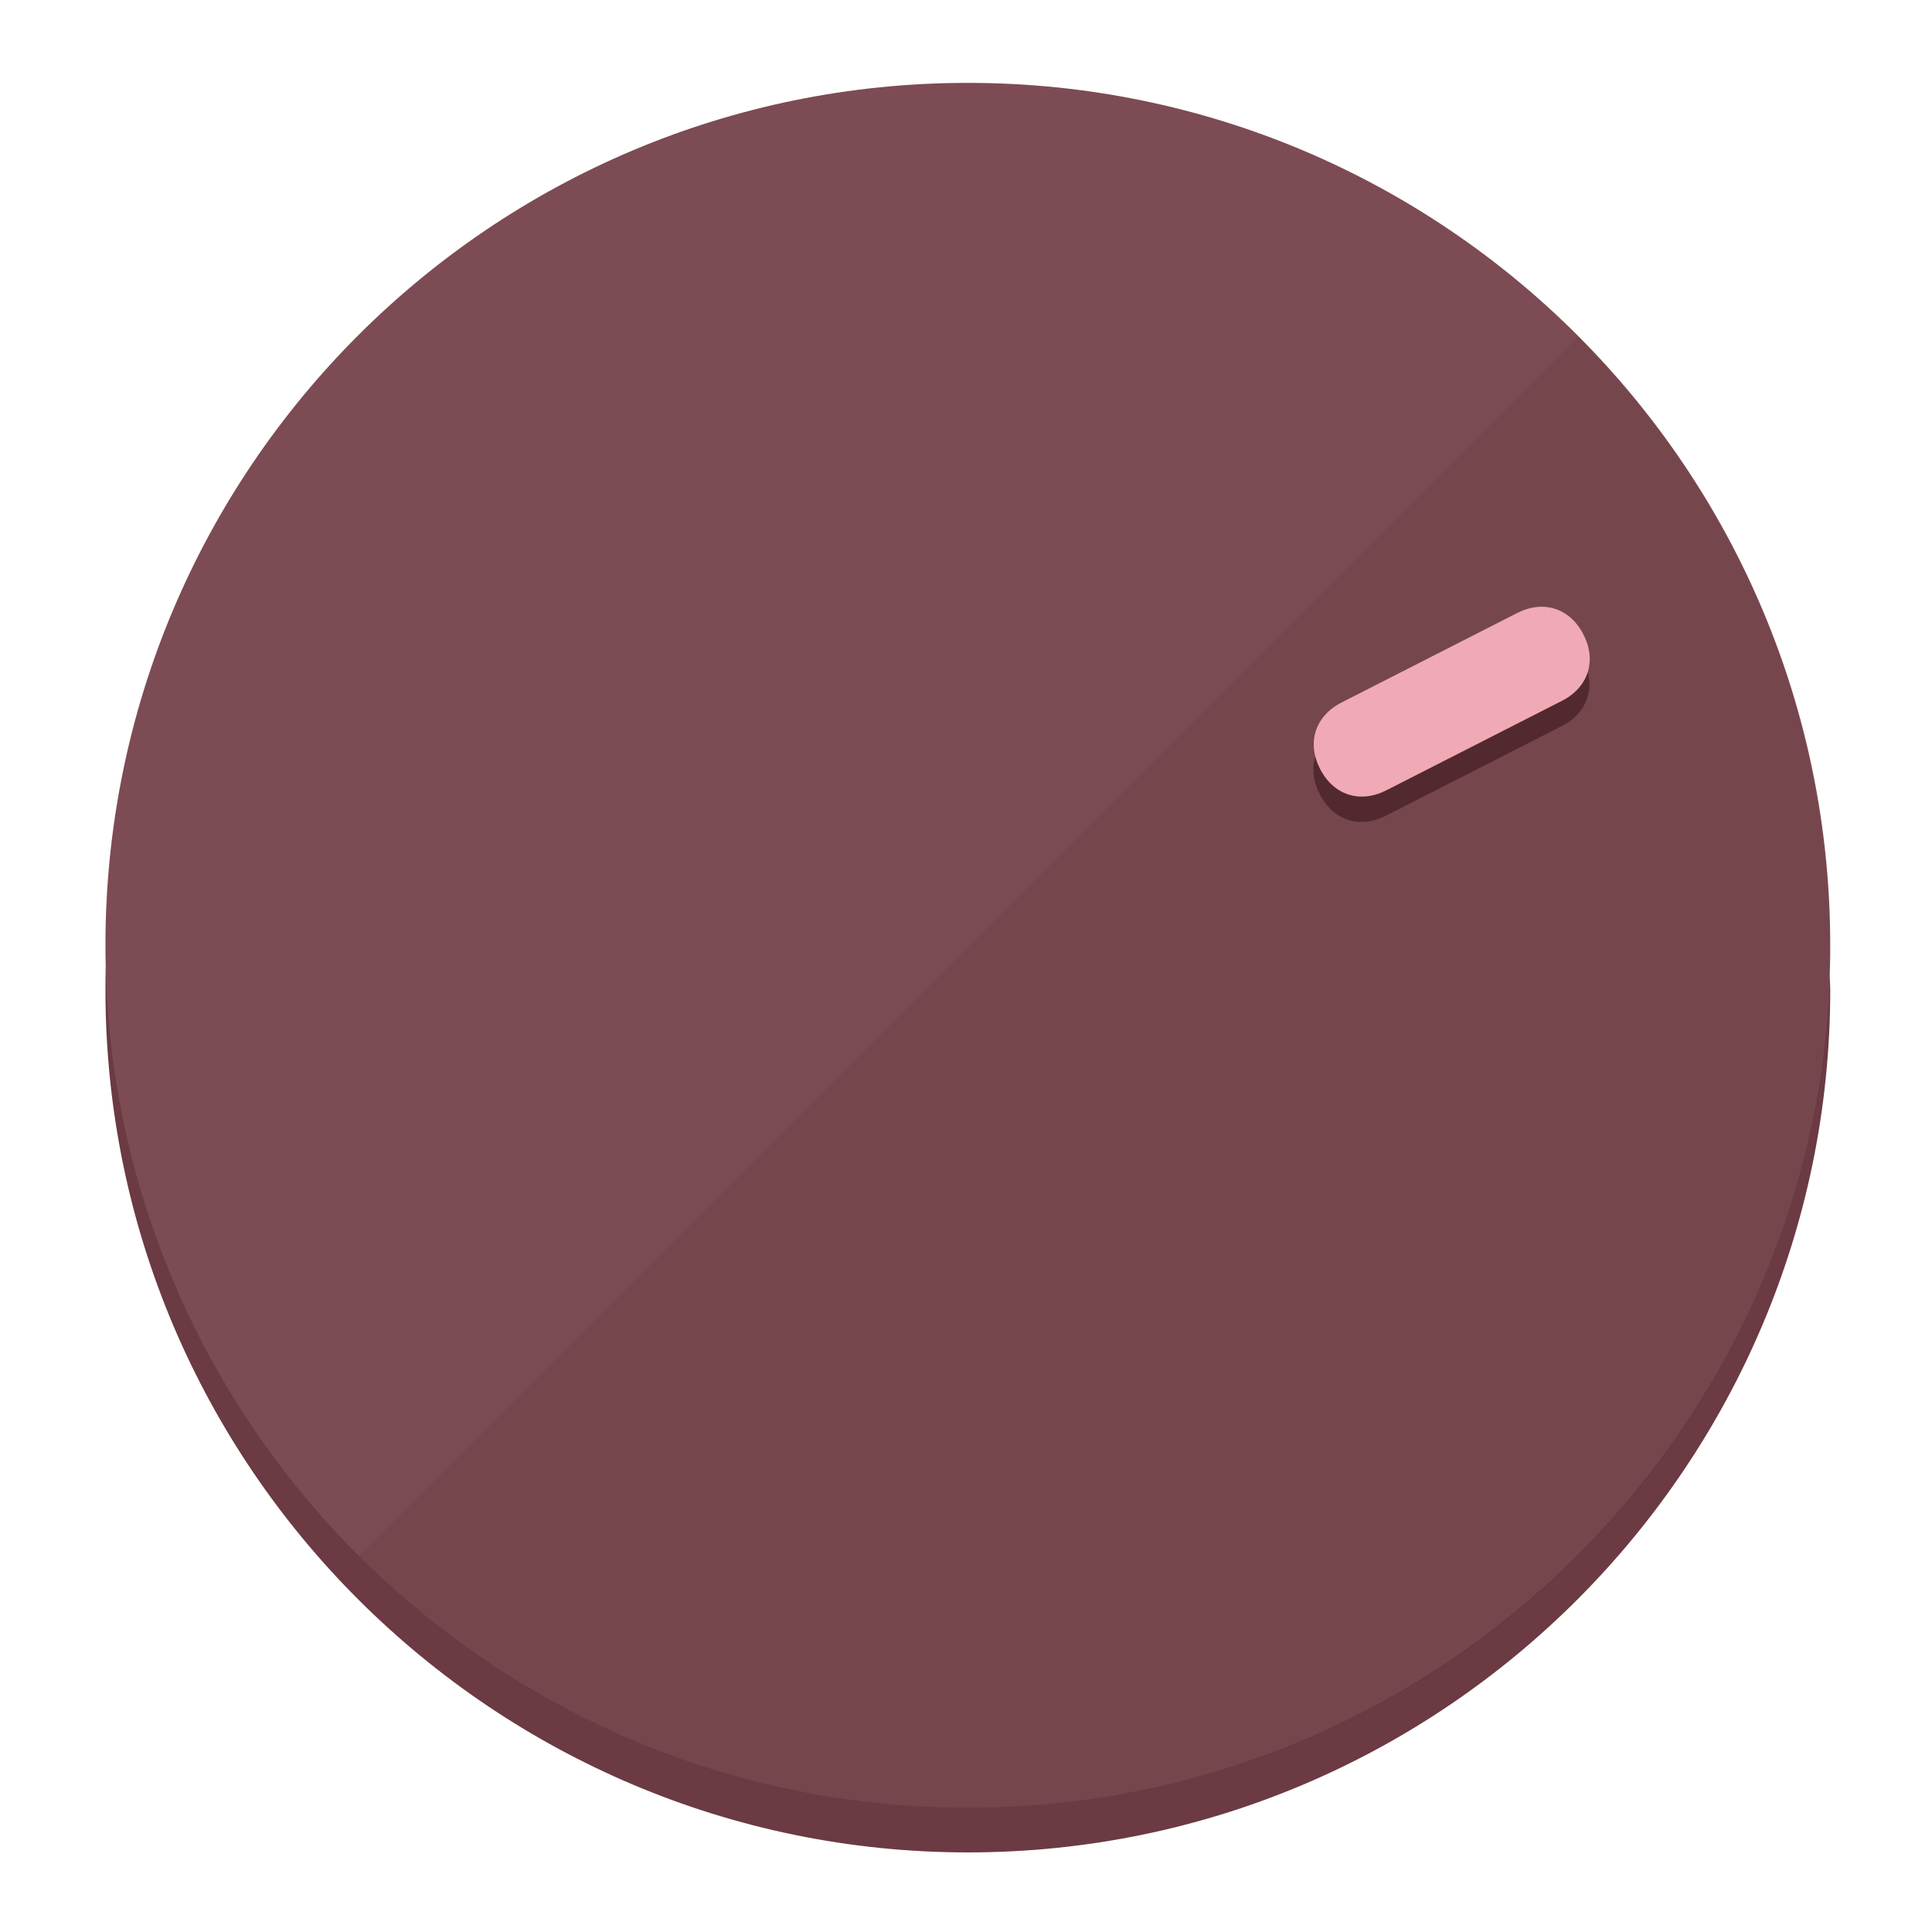
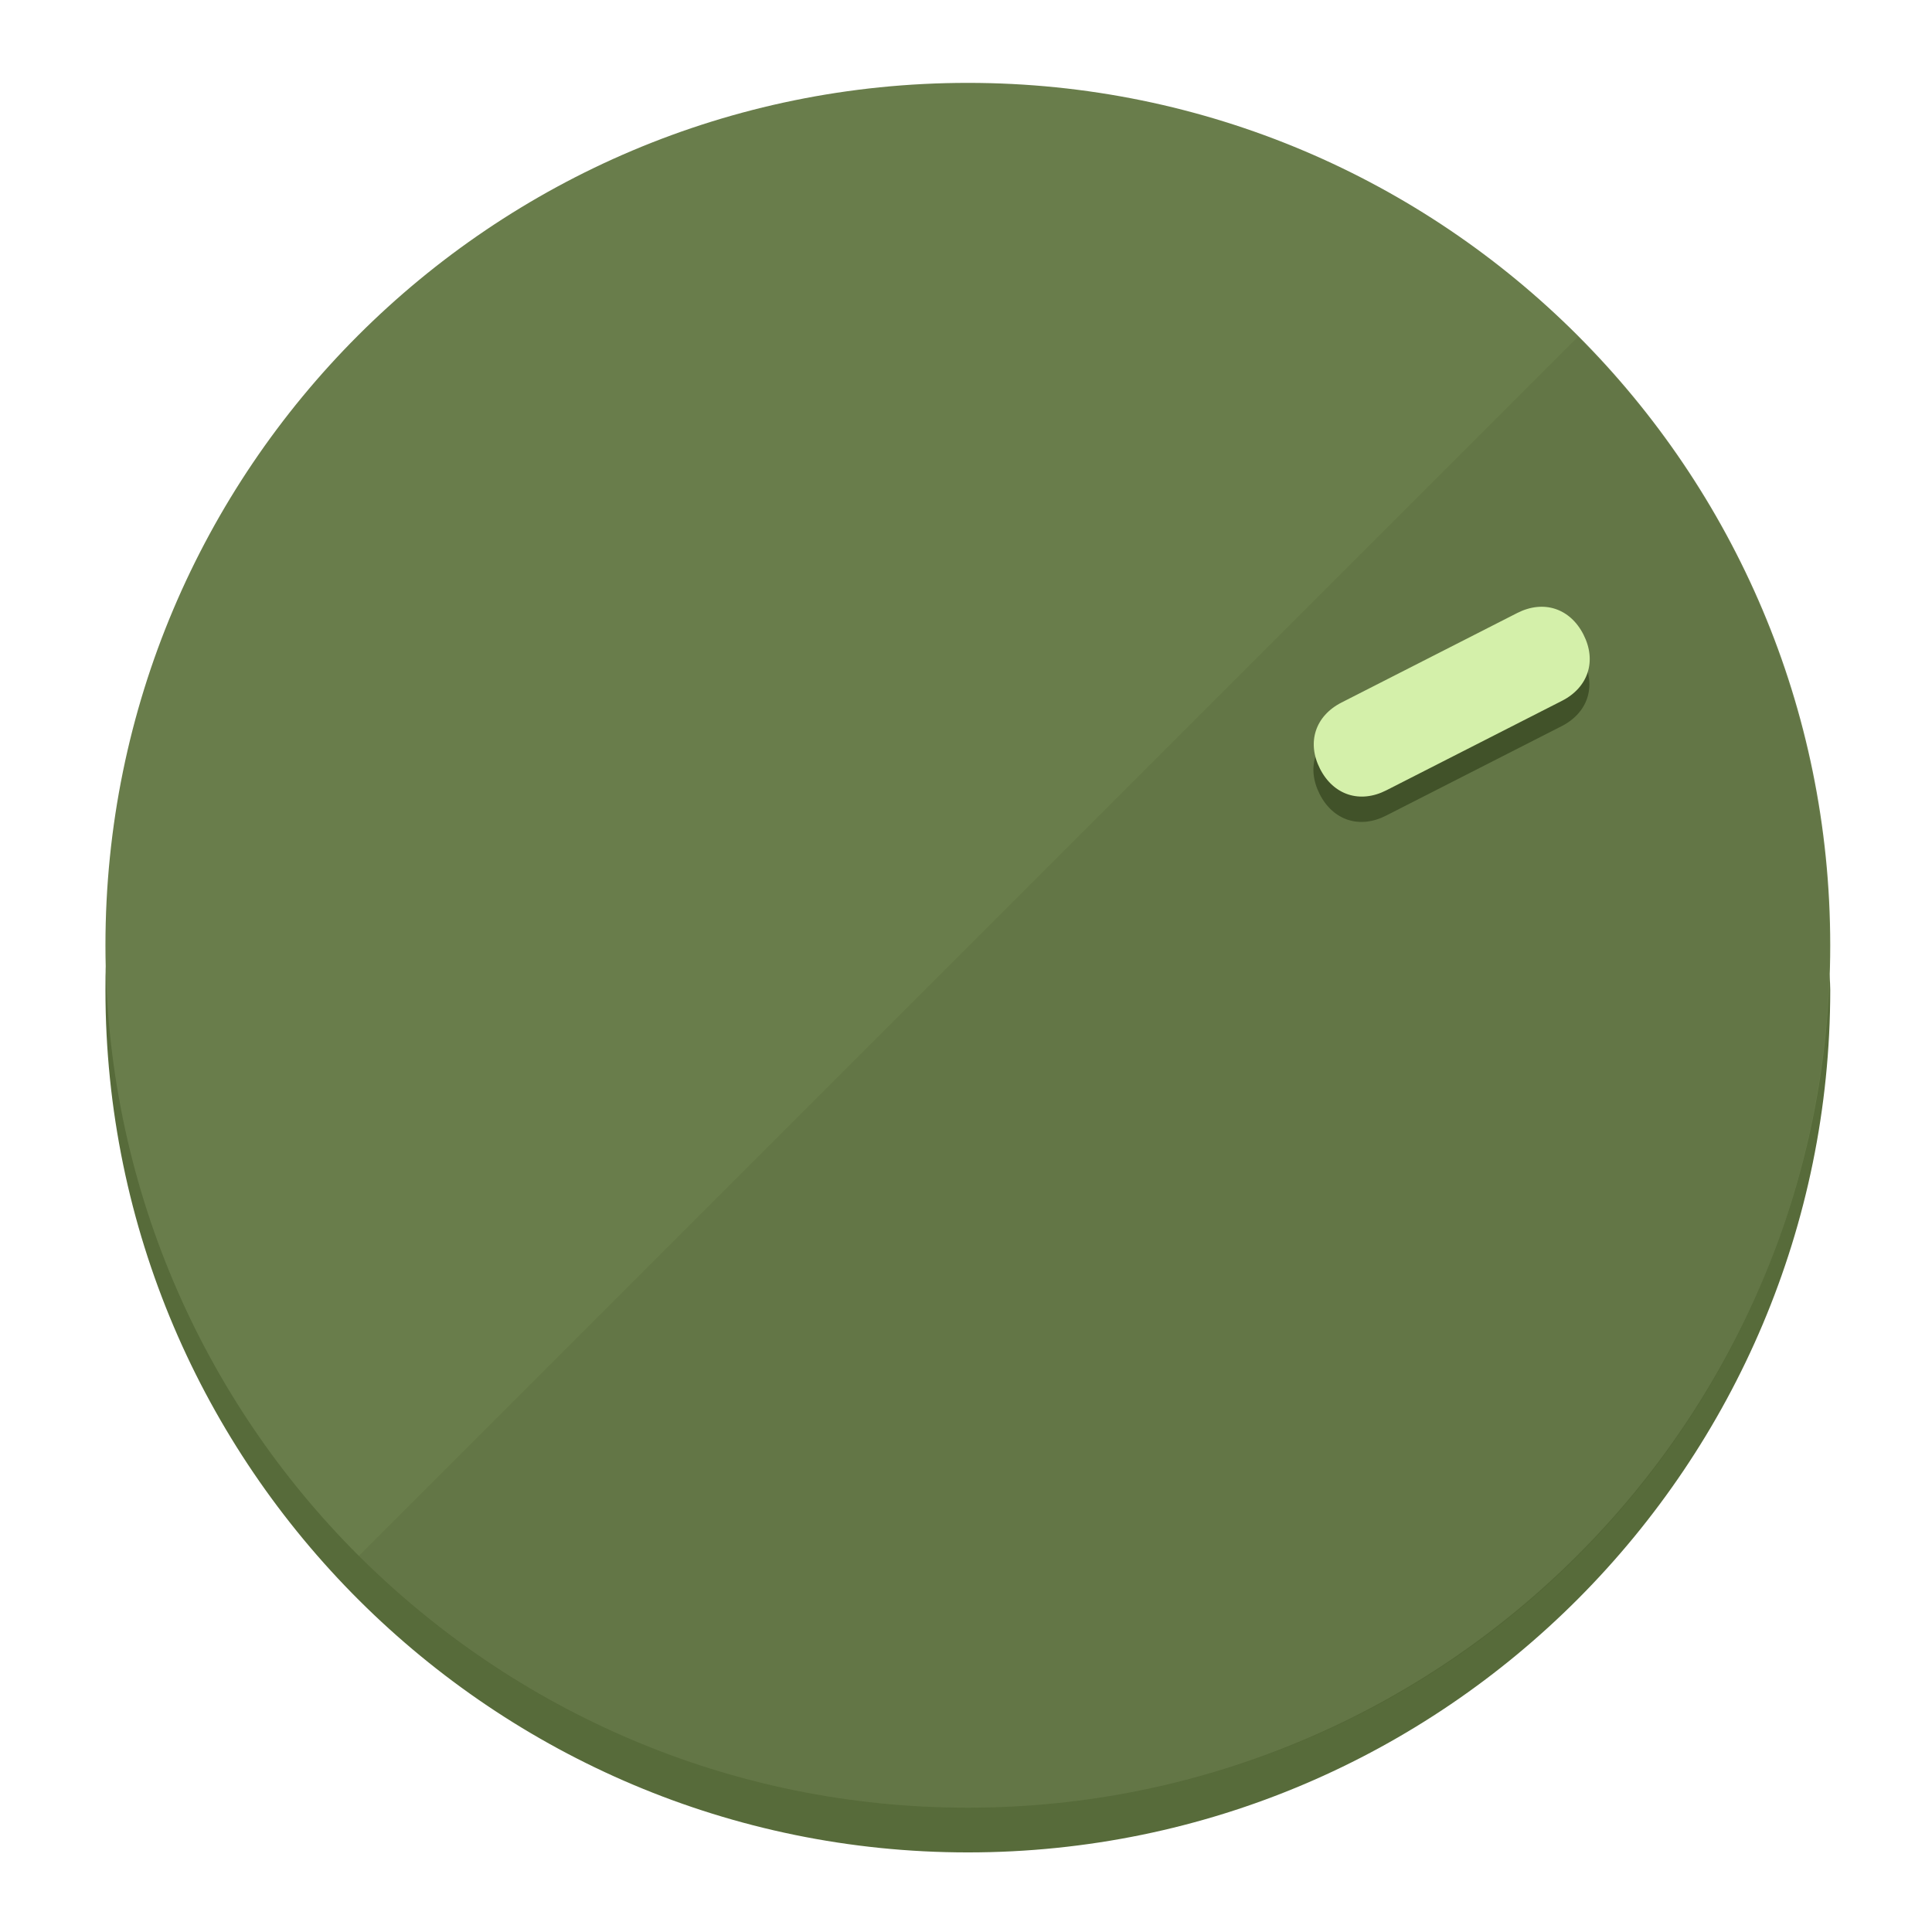
<svg xmlns="http://www.w3.org/2000/svg" height="120px" width="120px" version="1.1" id="Layer_1" viewBox="0 0 496.8 496.8" xml:space="preserve">
  <defs id="defs23" />
  <g id="g3158">
-     <path style="display:inline;fill:#6B3A42;fill-opacity:1;stroke-width:1.584" d="m 248.875,445.92 c 116.582,0 212.89,-91.238 220.493,-205.286 0,5.069 1.267,8.87 1.267,13.939 0,121.651 -98.842,221.76 -221.76,221.76 -121.651,0 -221.76,-98.842 -221.76,-221.76 0,-5.069 0,-8.87 1.267,-13.939 7.603,114.048 103.91,205.286 220.493,205.286 z" id="path8" />
-     <circle style="display:inline;fill:#7D4B53;fill-opacity:1;stroke-width:1.584" cx="248.875" cy="243.071" r="221.76" id="circle12" />
-     <path style="display:inline;fill:#52292F;fill-opacity:0.154;stroke-width:1.587" d="m 405.744,86.606 c 86.308,86.308 86.308,227.193 0,313.5 -86.308,86.308 -227.193,86.308 -313.5,0" id="path14" />
+     <path style="display:inline;fill:#576B3A;fill-opacity:1;stroke-width:1.584" d="m 248.875,445.92 c 116.582,0 212.89,-91.238 220.493,-205.286 0,5.069 1.267,8.87 1.267,13.939 0,121.651 -98.842,221.76 -221.76,221.76 -121.651,0 -221.76,-98.842 -221.76,-221.76 0,-5.069 0,-8.87 1.267,-13.939 7.603,114.048 103.91,205.286 220.493,205.286 z" id="path8" />
+     <circle style="display:inline;fill:#697D4B;fill-opacity:1;stroke-width:1.584" cx="248.875" cy="243.071" r="221.76" id="circle12" />
+     <path style="display:inline;fill:#415229;fill-opacity:0.154;stroke-width:1.587" d="m 405.744,86.606 c 86.308,86.308 86.308,227.193 0,313.5 -86.308,86.308 -227.193,86.308 -313.5,0" id="path14" />
  </g>
  <g id="g3198">
    <circle style="display:none;fill:#000000;fill-opacity:0;stroke-width:1.584" cx="329.835" cy="-110.802" r="221.76" id="circle12-3" transform="rotate(63)" />
-     <path style="display:inline;fill:#52292F;fill-opacity:1;stroke-width:1.584" d="m 356.39,209.744 c -6.774,3.452 -13.592,1.237 -17.044,-5.538 v 0 c -3.452,-6.774 -1.237,-13.592 5.538,-17.044 l 45.163,-23.012 c 6.775,-3.452 13.592,-1.237 17.044,5.538 v 0 c 3.452,6.774 1.237,13.592 -5.538,17.044 z" id="path3789" />
-     <path style="display:inline;fill:#F0AAB5;stroke-width:1.584" d="m 356.478,203.228 c -6.774,3.452 -13.592,1.237 -17.044,-5.538 v 0 c -3.452,-6.774 -1.237,-13.592 5.538,-17.044 l 45.163,-23.012 c 6.774,-3.452 13.592,-1.237 17.044,5.538 v 0 c 3.452,6.775 1.237,13.592 -5.538,17.044 z" id="path915" />
+     <path style="display:inline;fill:#415229;fill-opacity:1;stroke-width:1.584" d="m 356.39,209.744 c -6.774,3.452 -13.592,1.237 -17.044,-5.538 v 0 c -3.452,-6.774 -1.237,-13.592 5.538,-17.044 l 45.163,-23.012 c 6.775,-3.452 13.592,-1.237 17.044,5.538 v 0 c 3.452,6.774 1.237,13.592 -5.538,17.044 z" id="path3789" />
+     <path style="display:inline;fill:#D4F0AA;stroke-width:1.584" d="m 356.478,203.228 c -6.774,3.452 -13.592,1.237 -17.044,-5.538 v 0 c -3.452,-6.774 -1.237,-13.592 5.538,-17.044 l 45.163,-23.012 c 6.774,-3.452 13.592,-1.237 17.044,5.538 v 0 c 3.452,6.775 1.237,13.592 -5.538,17.044 z" id="path915" />
  </g>
</svg>
